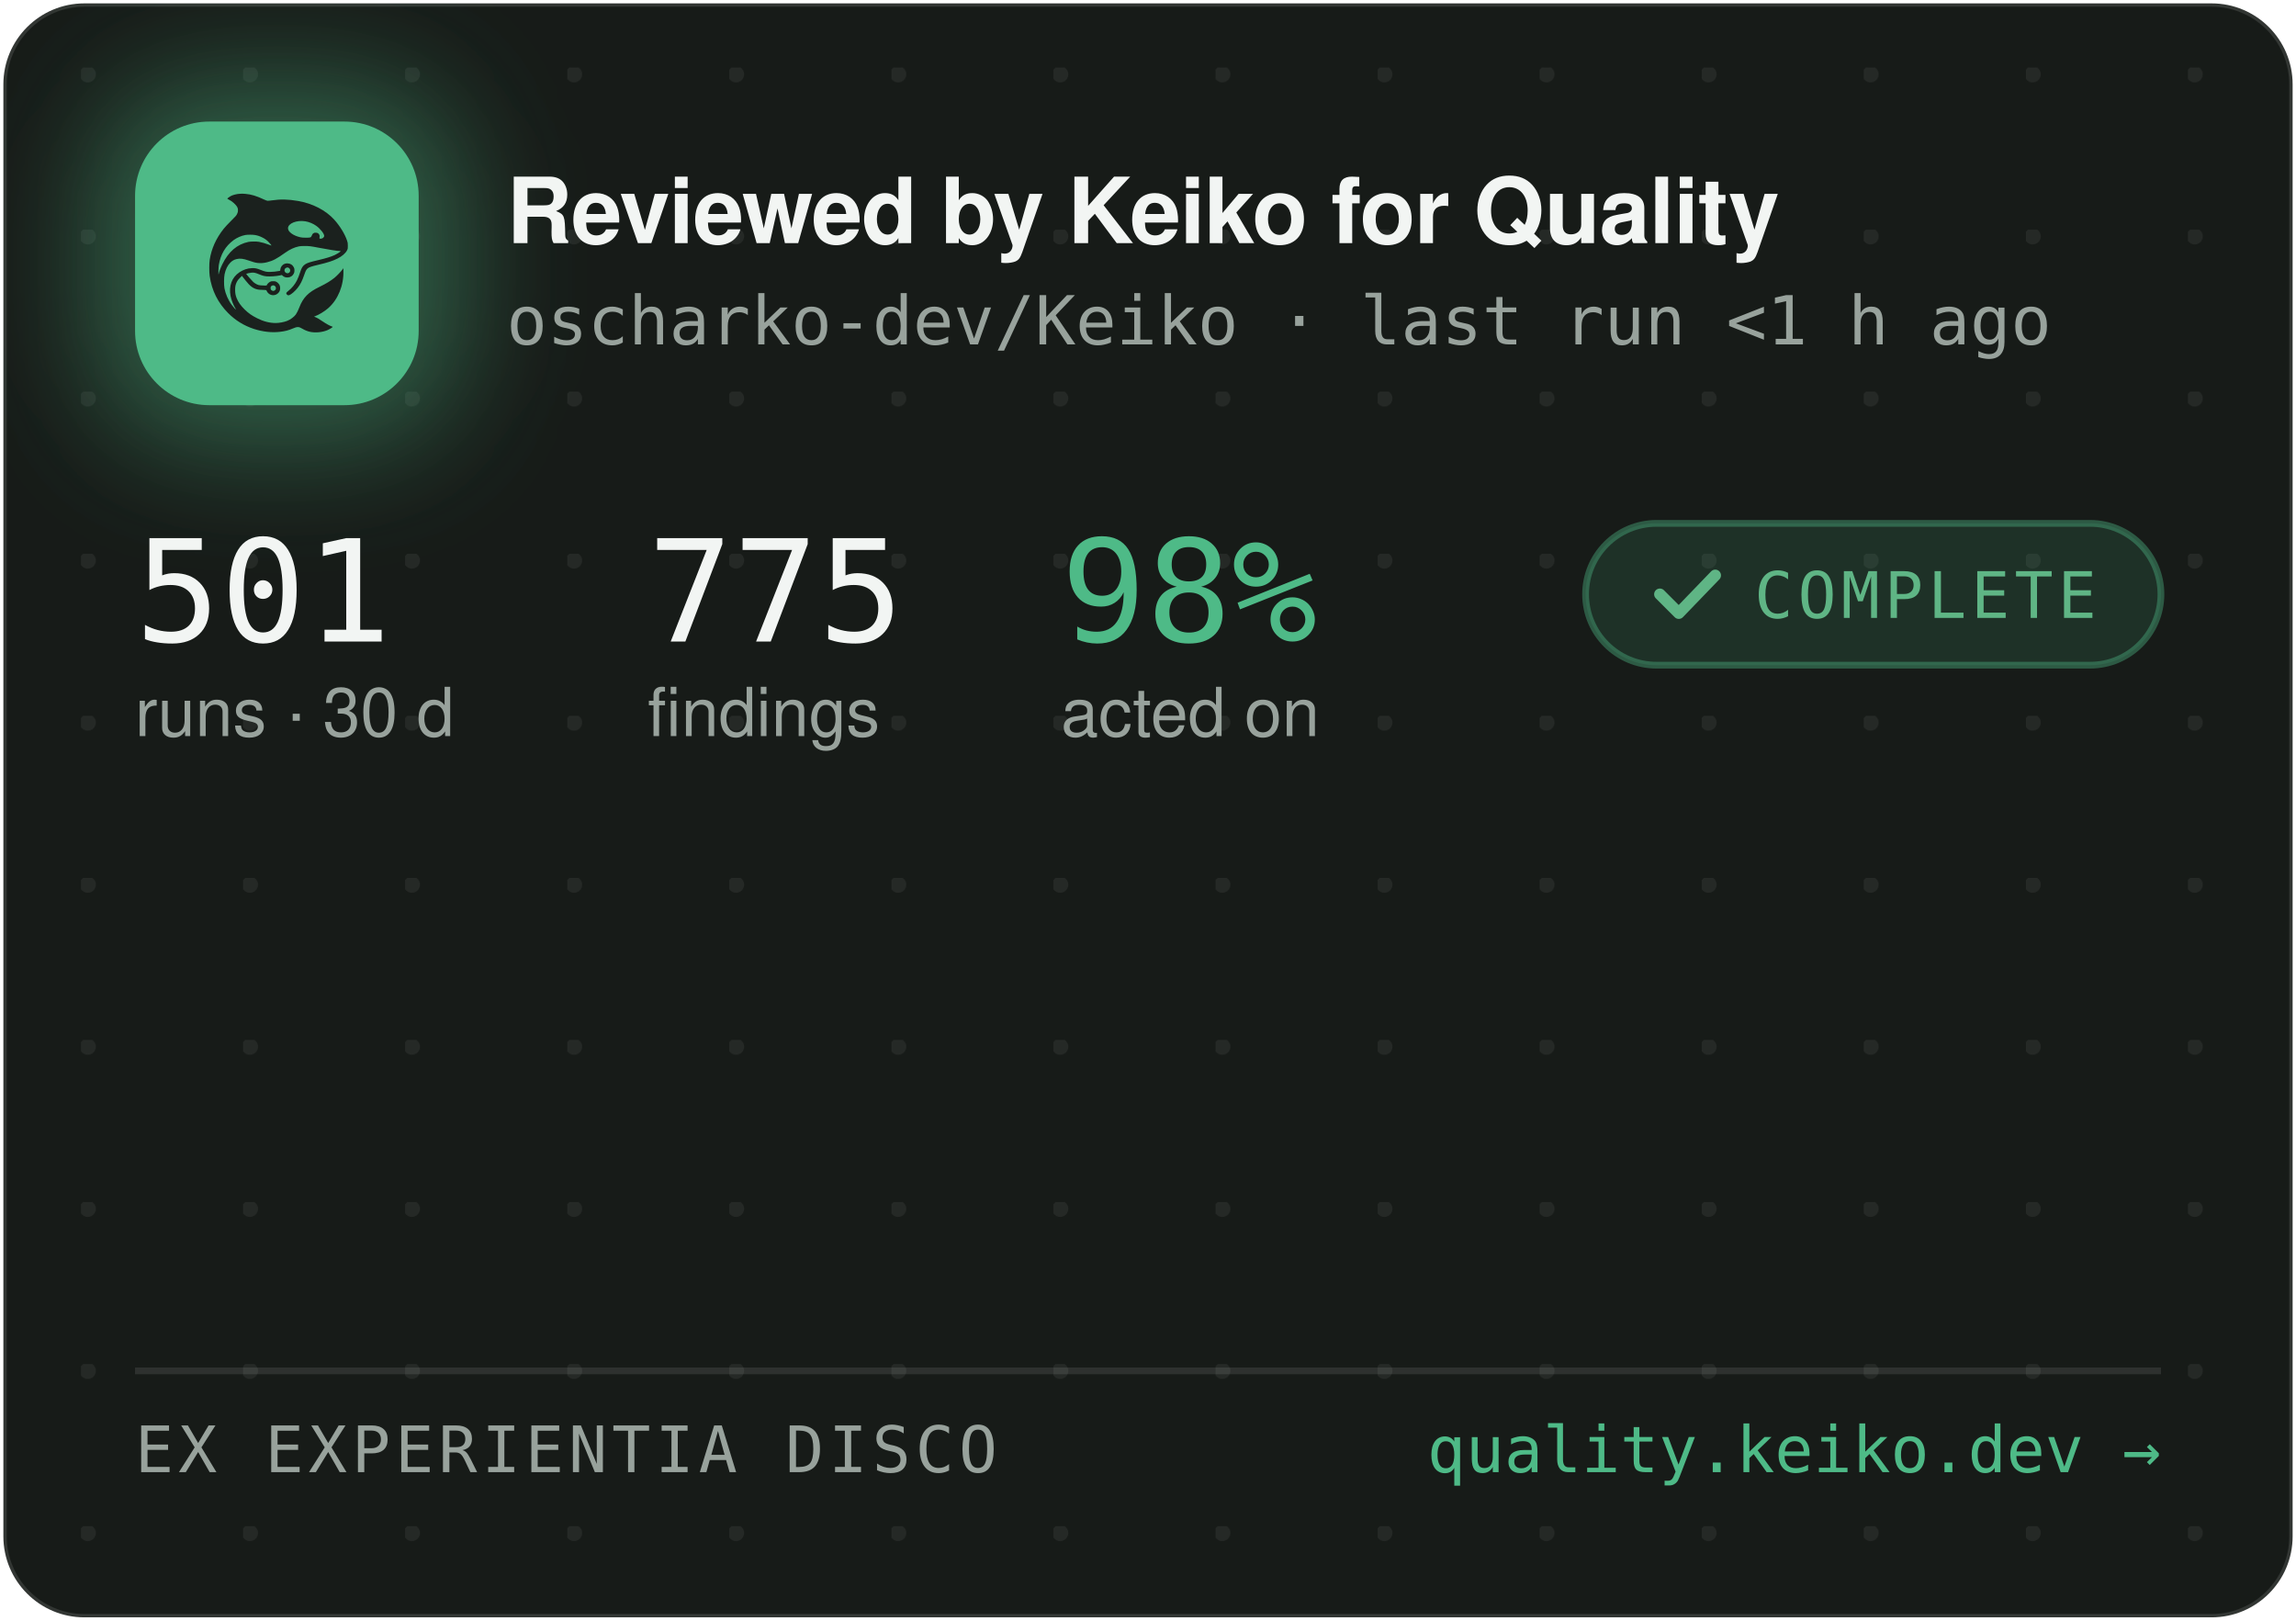
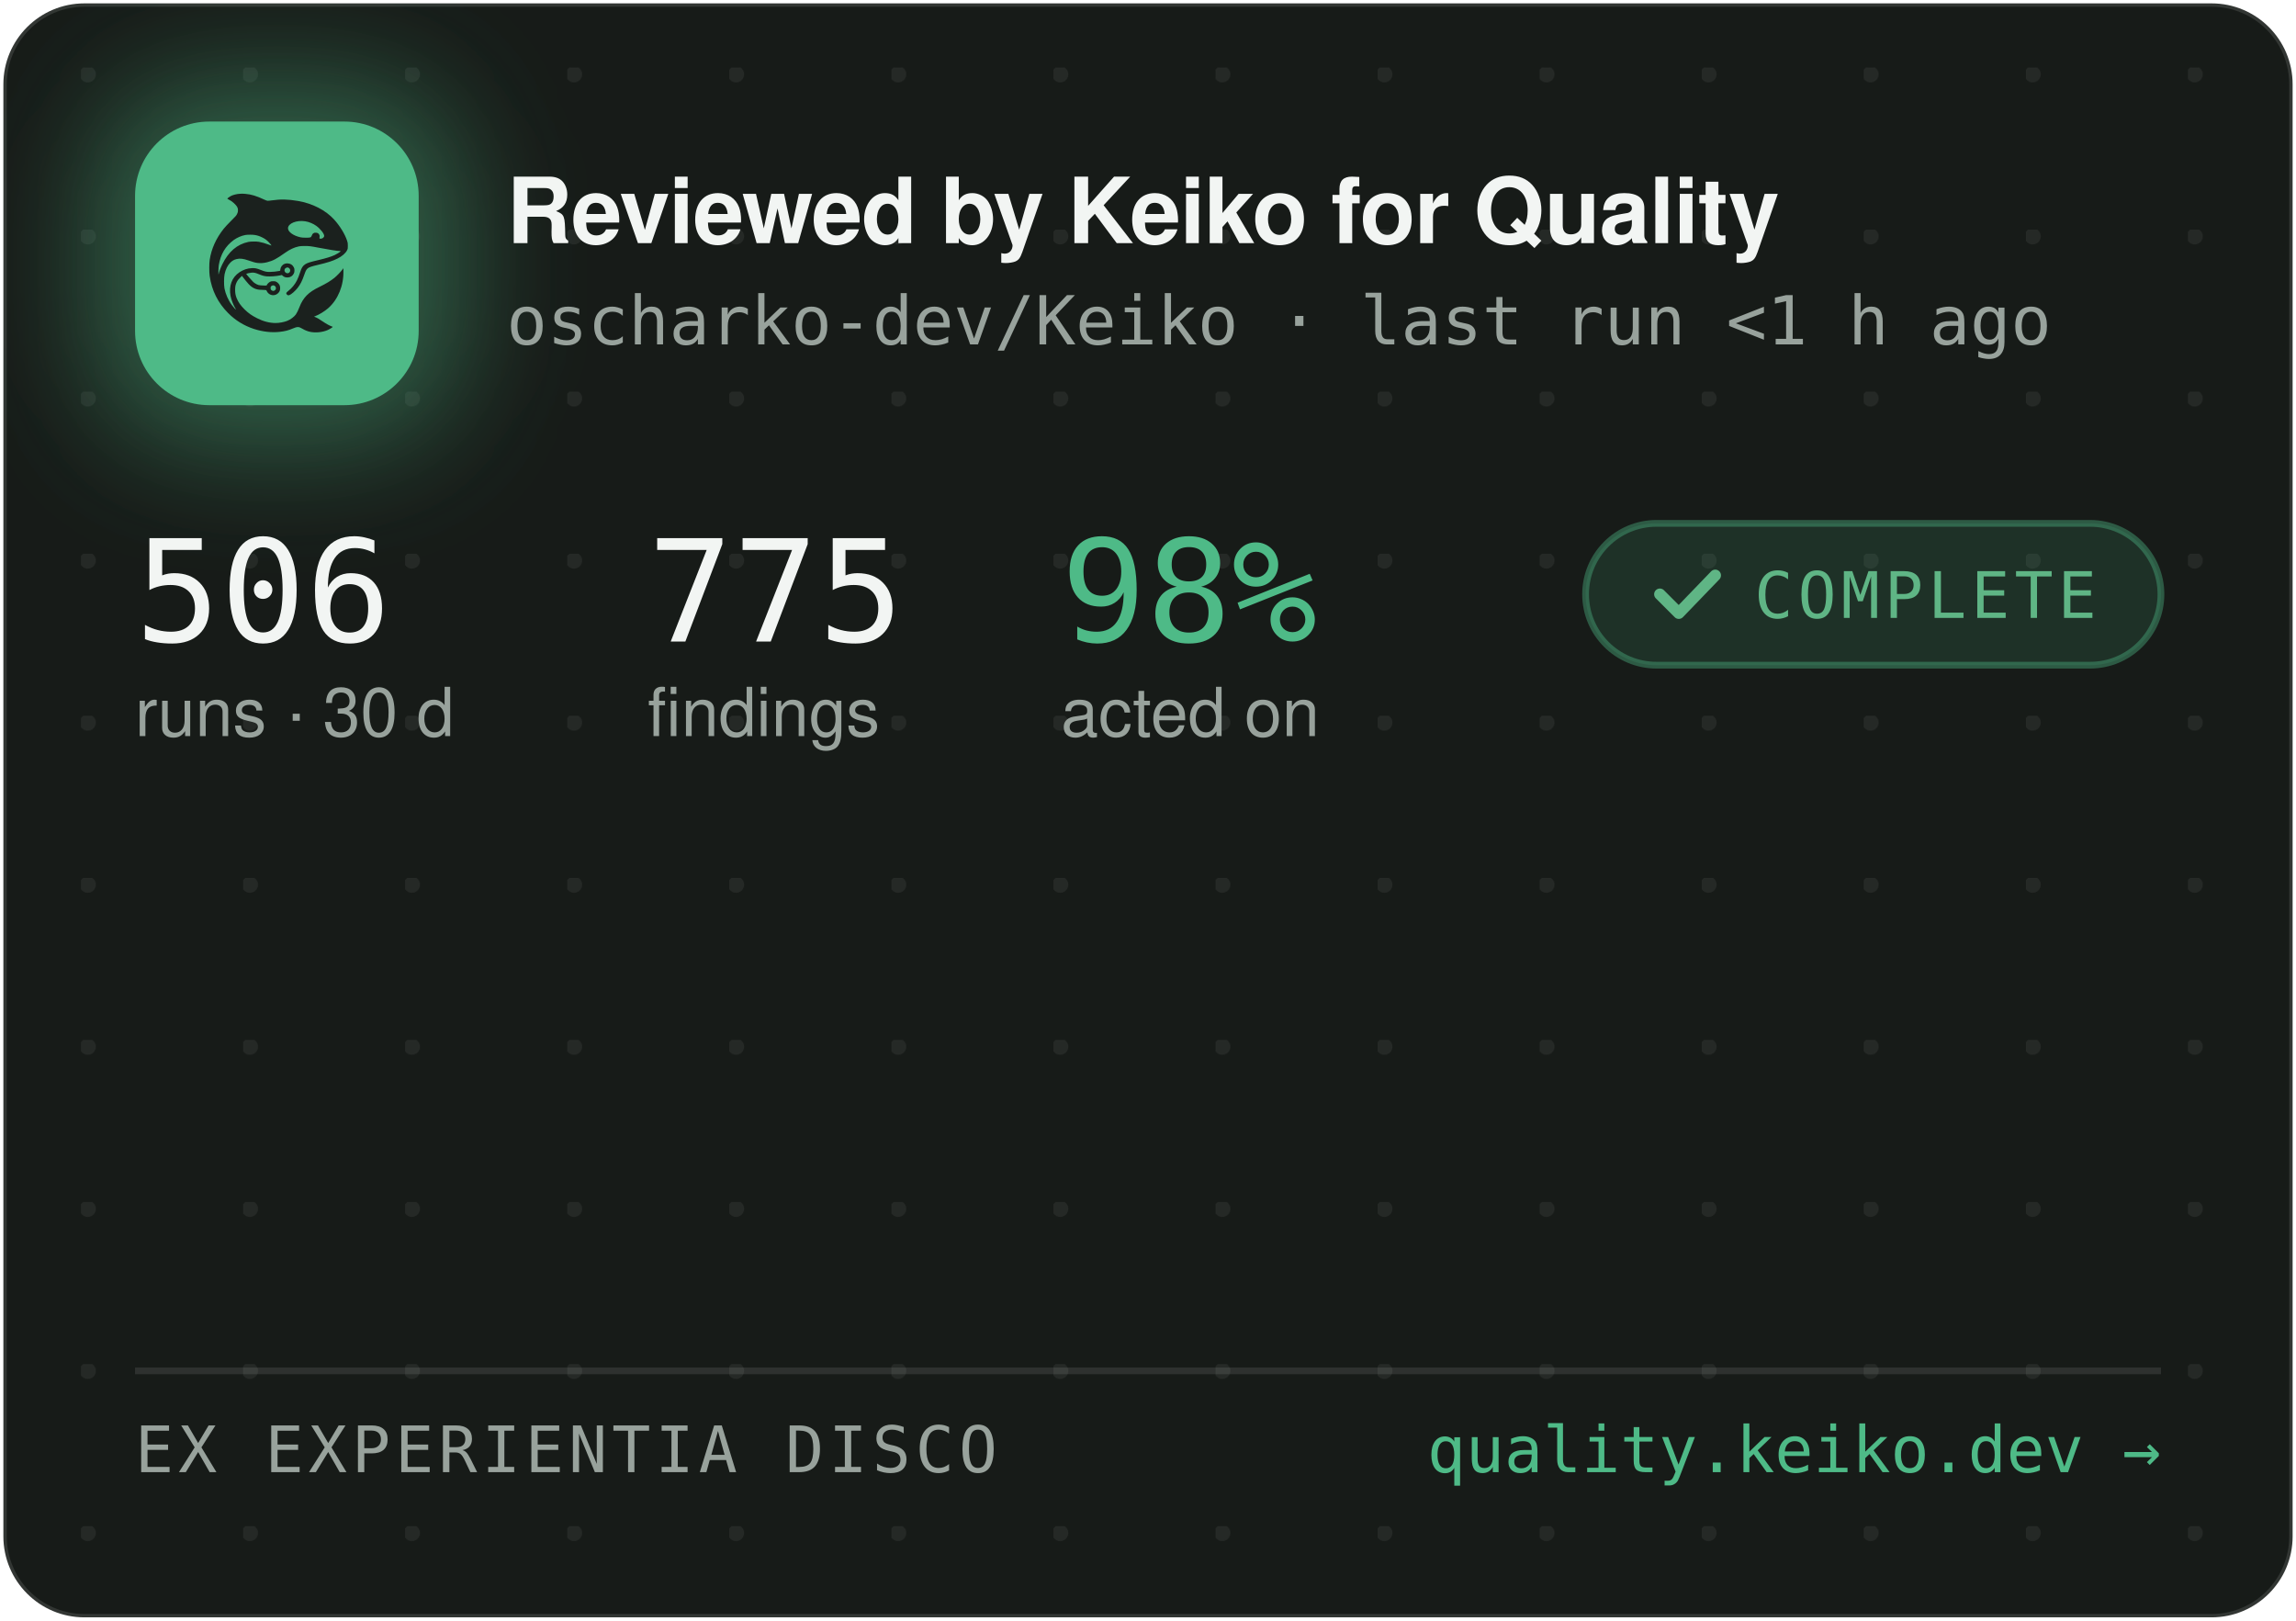
<svg xmlns="http://www.w3.org/2000/svg" width="340" height="240" viewBox="0 0 340 240" role="img" aria-label="Reviewed by Keiko for Quality — oscharko-dev/Keiko">
  <defs>
    <pattern id="dots" width="24" height="24" patternUnits="userSpaceOnUse" x="12" y="10">
      <circle cx="1" cy="1" r="1.2" fill="rgba(233,237,235,0.07)" />
    </pattern>
    <filter id="glow" x="-60%" y="-60%" width="220%" height="220%">
      <feGaussianBlur stdDeviation="9" />
    </filter>
    <clipPath id="card">
      <rect x="0.5" y="0.5" width="339" height="239" rx="12" />
    </clipPath>
  </defs>
  <rect x="0.5" y="0.5" width="339" height="239" rx="12" fill="#171B18" stroke="rgba(255,255,255,0.12)" />
  <rect x="0.5" y="0.5" width="339" height="239" rx="12" fill="url(#dots)" />
  <g clip-path="url(#card)">
    <rect x="14" y="12" width="54" height="54" rx="16" fill="rgba(78,186,135,0.45)" filter="url(#glow)" />
    <rect x="20" y="18" width="42" height="42" rx="11" fill="#4EBA87" />
    <g transform="translate(24,22) scale(0.03320312)">
      <g transform="translate(1024 0) scale(-1 1)">
        <g transform="translate(1024, 1024) scale(-0.1, -0.1)" fill="#1B211E" stroke="none">
          <path d="M3465 8223 c-144 -8 -314 -52 -408 -105 -69 -39 -146 -99 -146 -113 0 -5 30 -24 68 -42 146 -70 323 -229 377 -340 25 -49 29 -70 29 -138 -1 -72 -5 -88 -39 -160 -36 -75 -54 -95 -265 -305 -134 -132 -270 -279 -331 -355 -339 -425 -552 -896 -626 -1390 -25 -165 -25 -549 0 -720 92 -645 368 -1196 826 -1655 322 -324 710 -562 1145 -704 389 -126 793 -172 1155 -130 235 27 377 63 579 149 205 87 268 86 423 -7 102 -62 231 -115 335 -138 247 -56 562 -26 794 74 92 40 244 136 232 146 -4 3 -26 12 -48 19 -86 28 -246 116 -385 211 -162 112 -284 182 -357 207 l-48 17 40 15 c185 70 436 223 595 363 438 386 695 1014 678 1663 l-3 120 -50 -70 c-64 -90 -248 -280 -350 -362 -171 -136 -366 -255 -645 -391 -288 -140 -442 -243 -590 -391 -136 -137 -247 -316 -325 -526 -47 -127 -114 -262 -160 -326 -79 -107 -237 -224 -384 -283 -136 -55 -355 -96 -514 -96 -274 0 -548 71 -832 215 -242 123 -375 216 -553 389 -175 171 -287 332 -361 517 -44 114 -63 216 -63 359 0 152 17 233 74 350 35 70 59 102 136 179 l95 94 21 -29 c55 -75 219 -277 277 -338 171 -183 337 -256 582 -256 56 0 126 -3 155 -7 53 -6 54 -7 76 -57 30 -66 97 -128 172 -156 151 -57 318 11 395 160 33 62 34 193 3 261 -30 64 -88 125 -148 157 -44 23 -63 27 -141 27 -78 0 -97 -4 -140 -27 -58 -30 -131 -105 -141 -142 -6 -25 -8 -26 -93 -26 -47 0 -131 5 -186 10 -87 8 -111 15 -182 51 -45 22 -109 66 -143 96 -59 53 -326 361 -319 367 14 11 179 47 241 52 102 9 177 -7 318 -66 158 -66 243 -89 357 -99 157 -12 413 5 582 40 l93 19 44 -39 c59 -52 135 -75 228 -69 117 8 212 72 262 176 23 47 28 71 28 138 0 70 -4 89 -29 138 -55 110 -145 167 -270 174 -65 3 -91 0 -137 -18 -107 -40 -183 -140 -195 -257 l-6 -52 -51 -11 c-104 -23 -285 -41 -411 -42 -149 -1 -211 12 -402 88 -186 74 -256 88 -403 81 -193 -8 -377 -70 -546 -182 -342 -228 -485 -611 -399 -1064 30 -157 119 -388 209 -541 20 -35 35 -64 33 -66 -8 -8 -111 108 -190 214 -154 206 -278 489 -324 737 -28 154 -25 492 6 635 46 216 133 391 256 514 82 82 161 128 271 156 152 39 300 23 529 -57 217 -76 308 -101 410 -114 137 -17 284 -7 426 30 272 70 414 145 809 425 217 153 399 238 610 283 64 14 129 18 265 18 197 0 269 -9 615 -76 461 -89 843 -149 952 -149 41 0 41 0 23 -20 -28 -31 -169 -119 -254 -158 -167 -77 -388 -145 -716 -222 -399 -93 -508 -128 -608 -194 -102 -68 -160 -160 -217 -346 -35 -115 -102 -286 -149 -378 -85 -168 -227 -341 -377 -458 -105 -82 -115 -107 -69 -162 29 -34 65 -44 109 -29 86 29 261 181 371 322 126 162 201 309 295 581 61 176 90 232 145 283 62 57 163 93 470 165 439 104 640 169 863 278 206 100 368 240 434 375 32 67 33 71 33 198 -1 120 -3 138 -34 229 -98 294 -319 655 -573 936 -381 421 -968 723 -1618 834 -448 76 -767 83 -1169 25 -80 -12 -165 -19 -190 -17 -26 3 -90 26 -146 53 -343 162 -576 233 -842 255 -114 9 -141 10 -248 3z m2926 -1227 c164 -27 346 -102 485 -202 181 -129 354 -348 354 -448 0 -64 -75 -126 -154 -126 -60 0 -63 4 -52 70 8 50 7 65 -9 100 -29 64 -74 93 -151 98 -54 4 -70 1 -107 -21 -42 -25 -61 -52 -91 -129 -25 -64 -55 -73 -246 -73 -121 0 -187 5 -248 18 -318 70 -556 242 -556 402 0 218 388 374 775 311z m-2249 -611 c119 -21 208 -50 321 -106 114 -56 177 -100 266 -184 67 -63 157 -173 148 -181 -2 -3 -61 18 -130 45 -131 52 -298 100 -427 122 -113 20 -367 17 -470 -4 -502 -106 -885 -433 -1160 -992 -70 -142 -160 -379 -160 -424 0 -9 -5 -23 -11 -31 -13 -19 -5 316 10 410 80 482 295 846 661 1117 145 107 350 197 522 228 100 18 326 18 430 0z m1485 -1456 c95 -36 119 -159 42 -223 -78 -66 -209 -1 -209 104 0 60 33 100 99 121 36 10 36 10 68 -2z m-591 -822 c29 -26 37 -42 40 -77 6 -54 -9 -86 -55 -117 -41 -28 -70 -29 -119 -4 -44 22 -62 55 -62 112 0 51 13 75 53 99 50 31 101 26 143 -13z" />
        </g>
      </g>
    </g>
    <text x="75" y="36" font-family="-apple-system,'Segoe UI',Helvetica,Arial,sans-serif" font-size="13.5" font-weight="650" letter-spacing="-0.14" fill="#F2F5F3">Reviewed by Keiko for Quality</text>
    <text x="75" y="51" font-family="'JetBrains Mono',SFMono-Regular,Consolas,Menlo,monospace" font-size="10" fill="#98A29C">oscharko-dev/Keiko · last run &lt;1 h ago</text>
-     <text x="20" y="95" font-family="'JetBrains Mono',SFMono-Regular,Consolas,Menlo,monospace" font-size="21" fill="#F2F5F3">501</text>
+     <text x="20" y="95" font-family="'JetBrains Mono',SFMono-Regular,Consolas,Menlo,monospace" font-size="21" fill="#F2F5F3">506</text>
    <text x="20" y="109" font-family="-apple-system,'Segoe UI',Helvetica,Arial,sans-serif" font-size="10" fill="#98A29C">runs · 30 d</text>
    <text x="95.9" y="95" font-family="'JetBrains Mono',SFMono-Regular,Consolas,Menlo,monospace" font-size="21" fill="#F2F5F3">775</text>
    <text x="95.9" y="109" font-family="-apple-system,'Segoe UI',Helvetica,Arial,sans-serif" font-size="10" fill="#98A29C">findings</text>
    <text x="157.1" y="95" font-family="'JetBrains Mono',SFMono-Regular,Consolas,Menlo,monospace" font-size="21" fill="#4EBA87">98%</text>
    <text x="157.1" y="109" font-family="-apple-system,'Segoe UI',Helvetica,Arial,sans-serif" font-size="10" fill="#98A29C">acted on</text>
    <rect x="234.8" y="77.5" width="85.2" height="21" rx="10.5" fill="rgba(78,186,135,0.14)" stroke="rgba(78,186,135,0.4)" />
    <path d="M245.8 88 l2.8 2.8 l5.4 -5.6" fill="none" stroke="#5FB585" stroke-width="1.7" stroke-linecap="round" stroke-linejoin="round" />
    <text x="259.8" y="91.5" font-family="'JetBrains Mono',SFMono-Regular,Consolas,Menlo,monospace" font-size="9.5" letter-spacing="0.7" fill="#5FB585">COMPLETE</text>
    <line x1="20" y1="203" x2="320" y2="203" stroke="rgba(255,255,255,0.1)" />
    <text x="20" y="218" font-family="'JetBrains Mono',SFMono-Regular,Consolas,Menlo,monospace" font-size="9.5" letter-spacing="0.7" fill="#98A29C">EX EXPERIENTIA DISCO</text>
    <text x="320" y="218" text-anchor="end" font-family="'JetBrains Mono',SFMono-Regular,Consolas,Menlo,monospace" font-size="9.5" fill="#4EBA87">quality.keiko.dev →</text>
  </g>
</svg>
